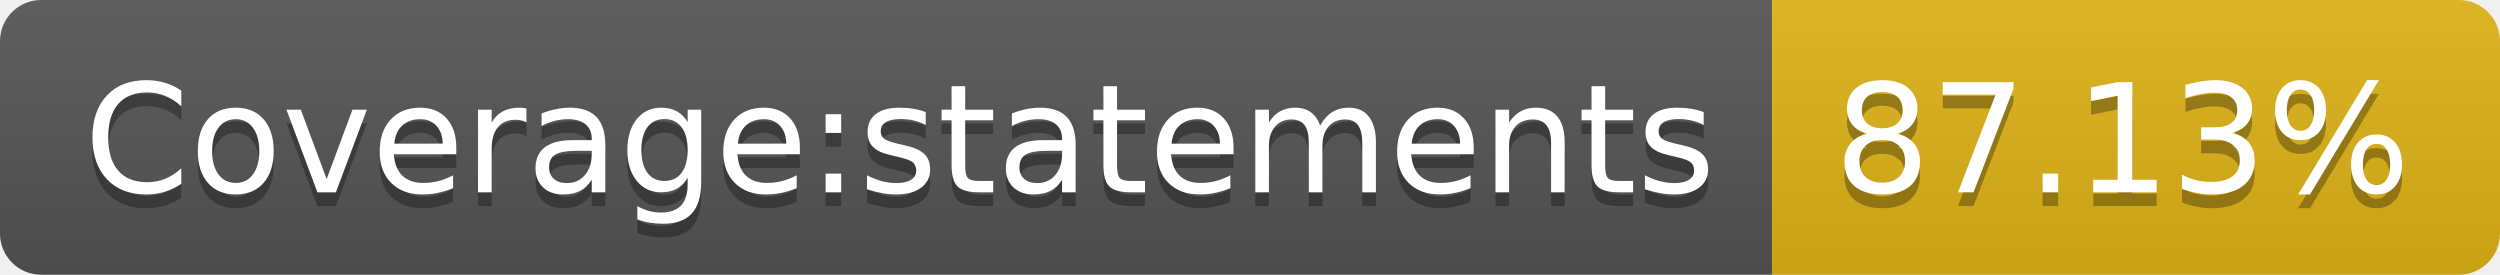
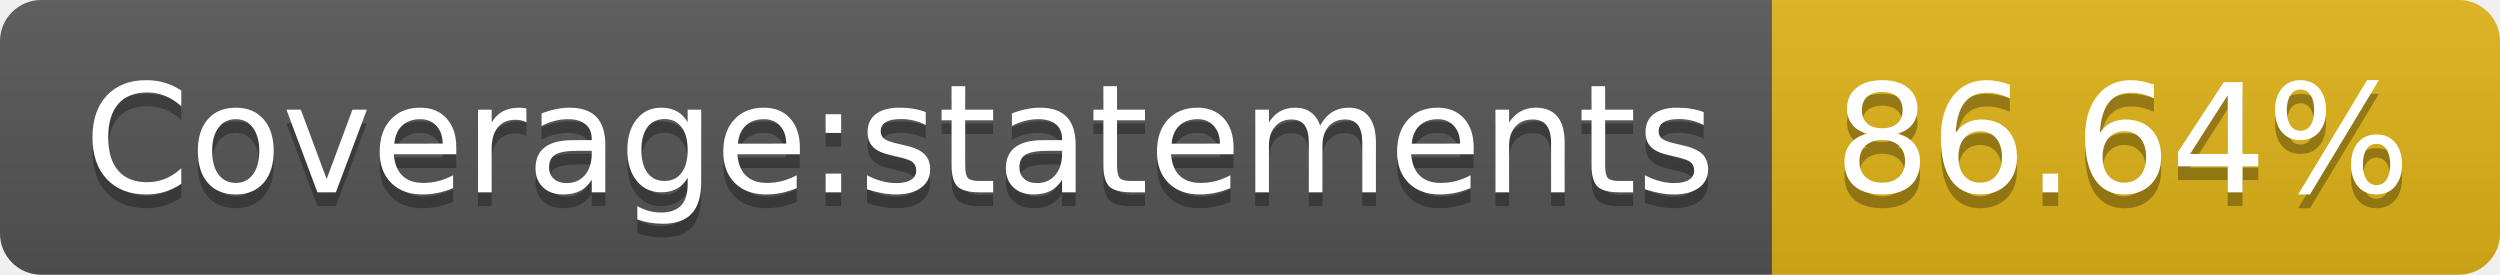
- <svg xmlns="http://www.w3.org/2000/svg" width="182" height="20" role="img" aria-label="Coverage:statements: 87.13%">
+ <svg xmlns="http://www.w3.org/2000/svg" width="182" height="20" role="img" aria-label="Coverage:statements: 86.64%">
  <linearGradient id="s" x2="0" y2="100%">
    <stop offset="0" stop-color="#bbb" stop-opacity=".1" />
    <stop offset="1" stop-opacity=".1" />
  </linearGradient>
  <clipPath id="r">
    <rect width="182" height="20" rx="3" fill="#fff" />
  </clipPath>
  <g clip-path="url(#r)">
    <rect width="129" height="20" fill="#555" />
    <rect x="129" width="53" height="20" fill="#dfb317" />
    <rect width="182" height="20" fill="url(#s)" />
  </g>
  <g fill="#fff" text-anchor="middle" font-family="Verdana,Geneva,DejaVu Sans,sans-serif" text-rendering="geometricPrecision" font-size="110">
    <text aria-hidden="true" x="655" y="150" fill="#010101" fill-opacity=".3" transform="scale(.1)" textLength="1190">Coverage:statements</text>
    <text x="655" y="140" transform="scale(.1)" fill="#fff" textLength="1190">Coverage:statements</text>
-     <text aria-hidden="true" x="1545" y="150" fill="#010101" fill-opacity=".3" transform="scale(.1)" textLength="430">87.13%</text>
-     <text x="1545" y="140" transform="scale(.1)" fill="#fff" textLength="430">87.13%</text>
+     <text aria-hidden="true" x="1545" y="150" fill="#010101" fill-opacity=".3" transform="scale(.1)" textLength="430">86.64%</text>
+     <text x="1545" y="140" transform="scale(.1)" fill="#fff" textLength="430">86.64%</text>
  </g>
</svg>
